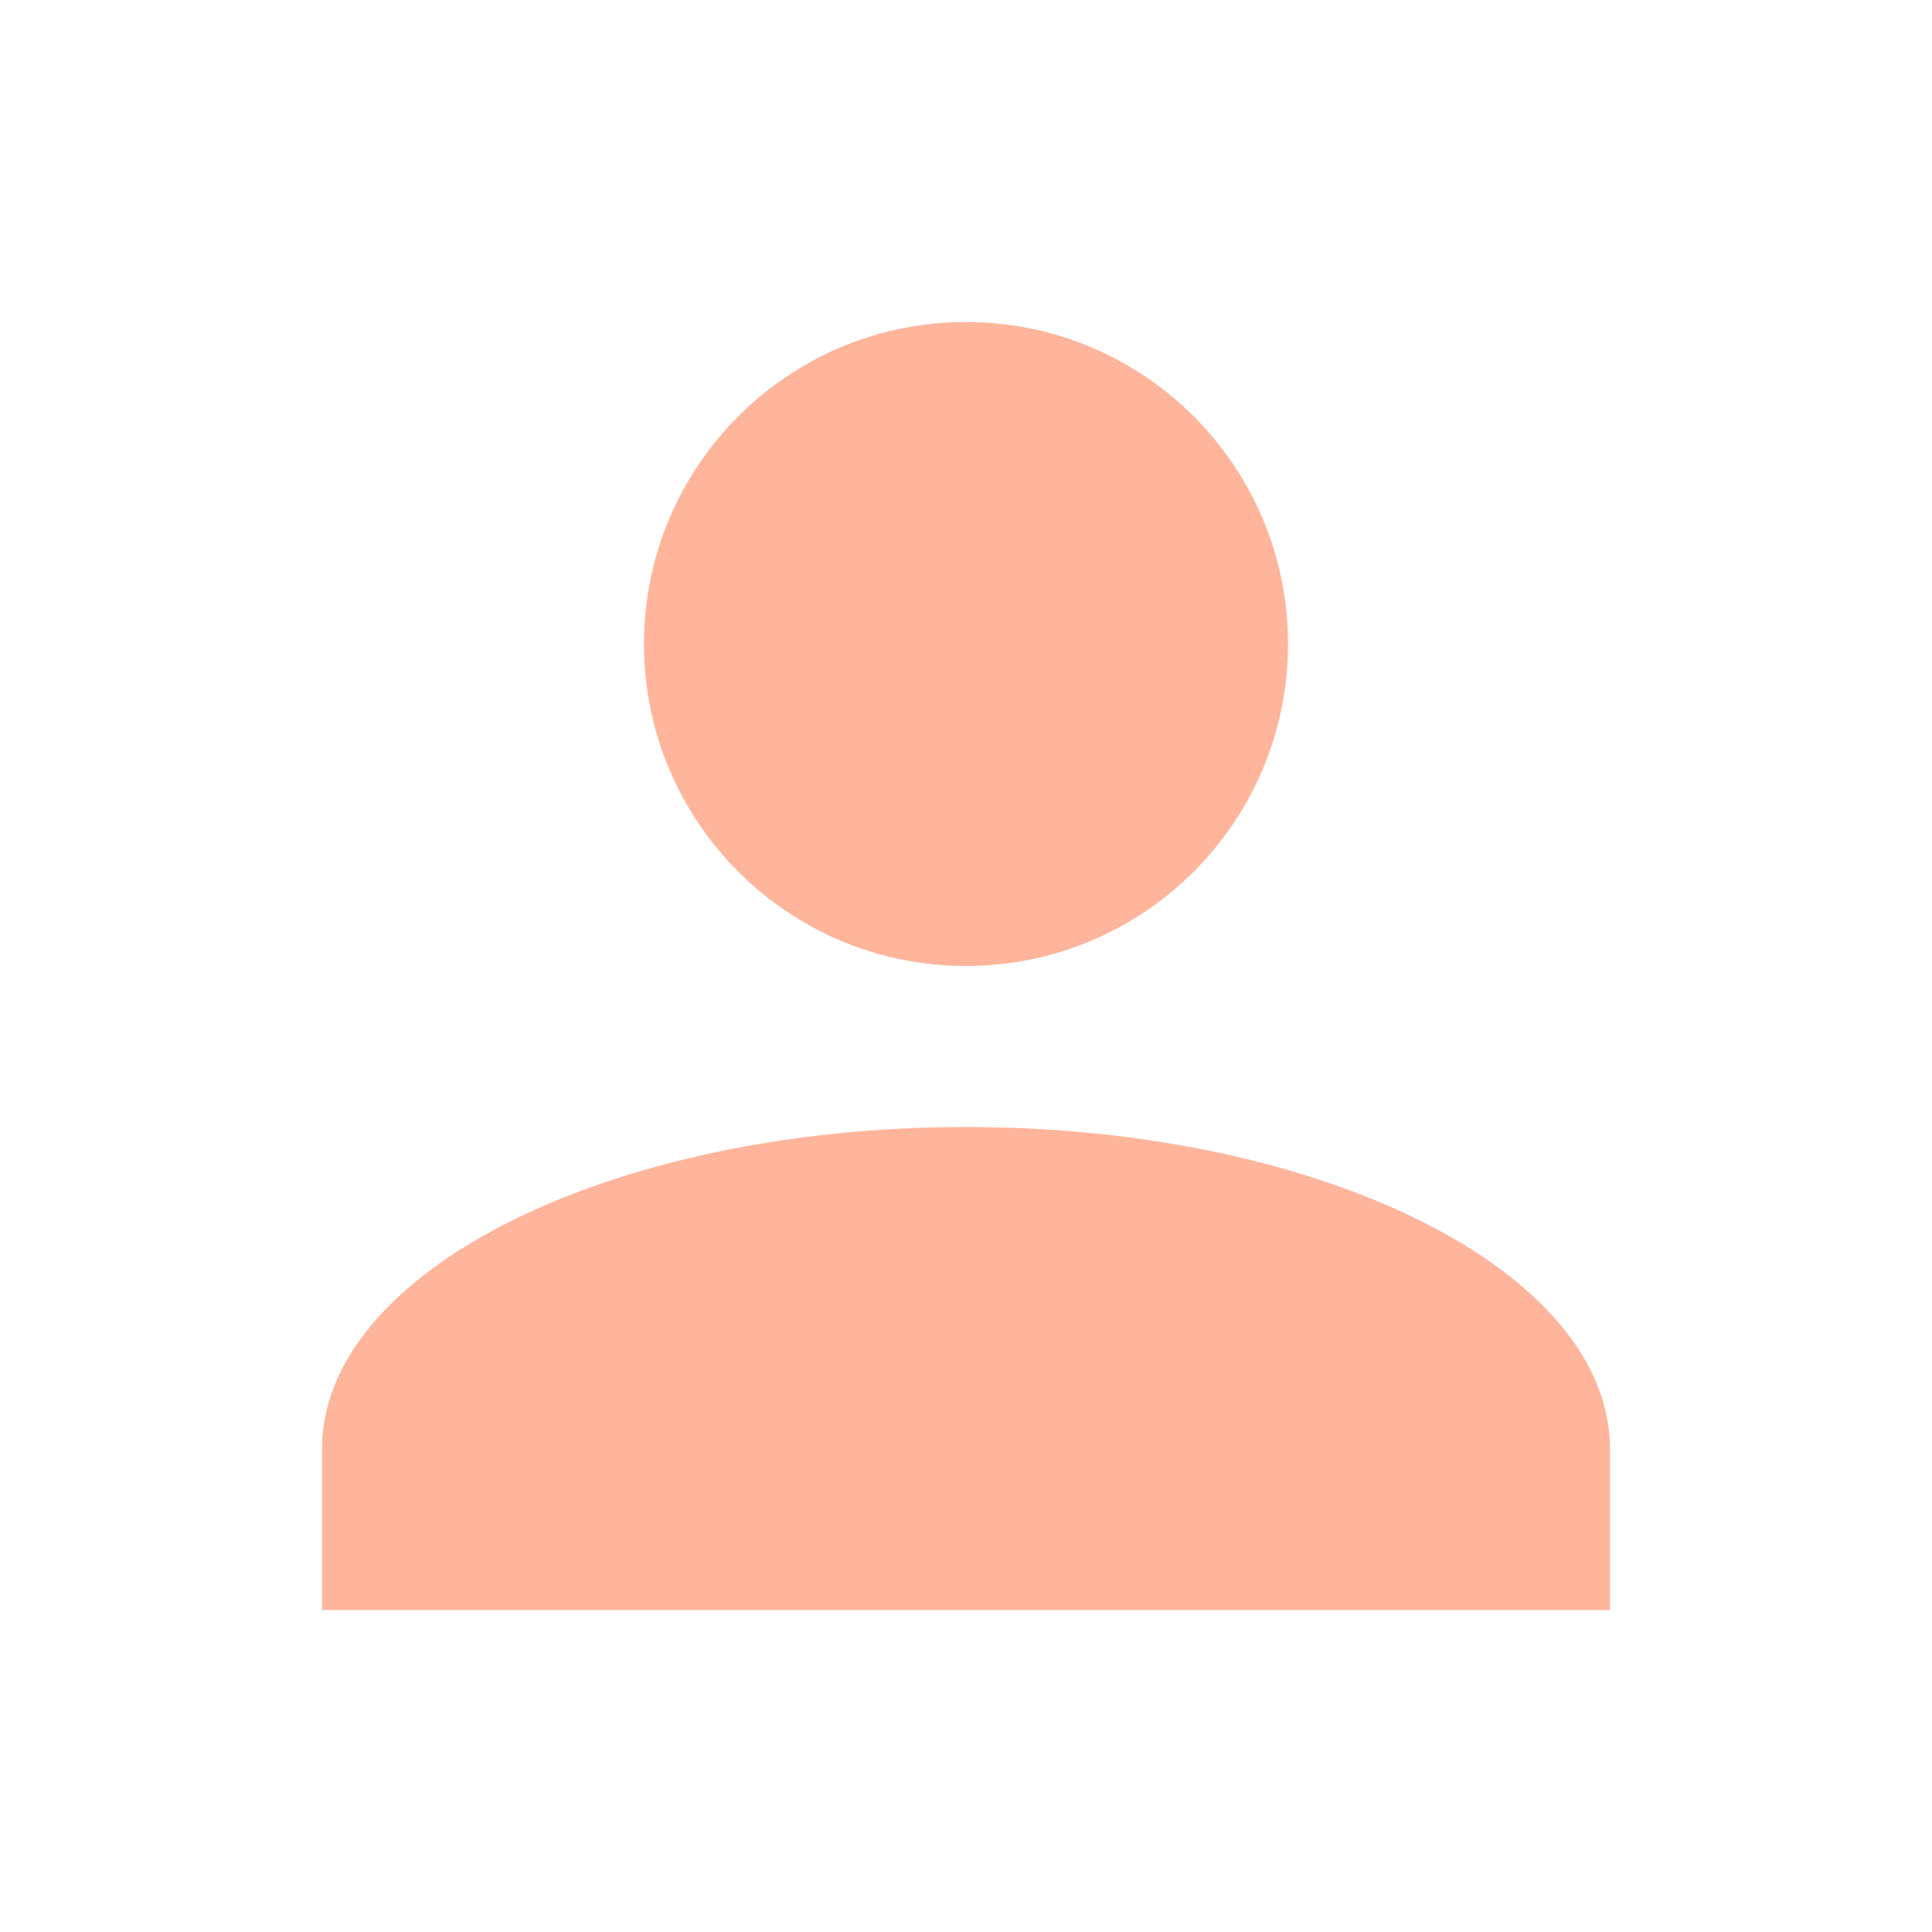
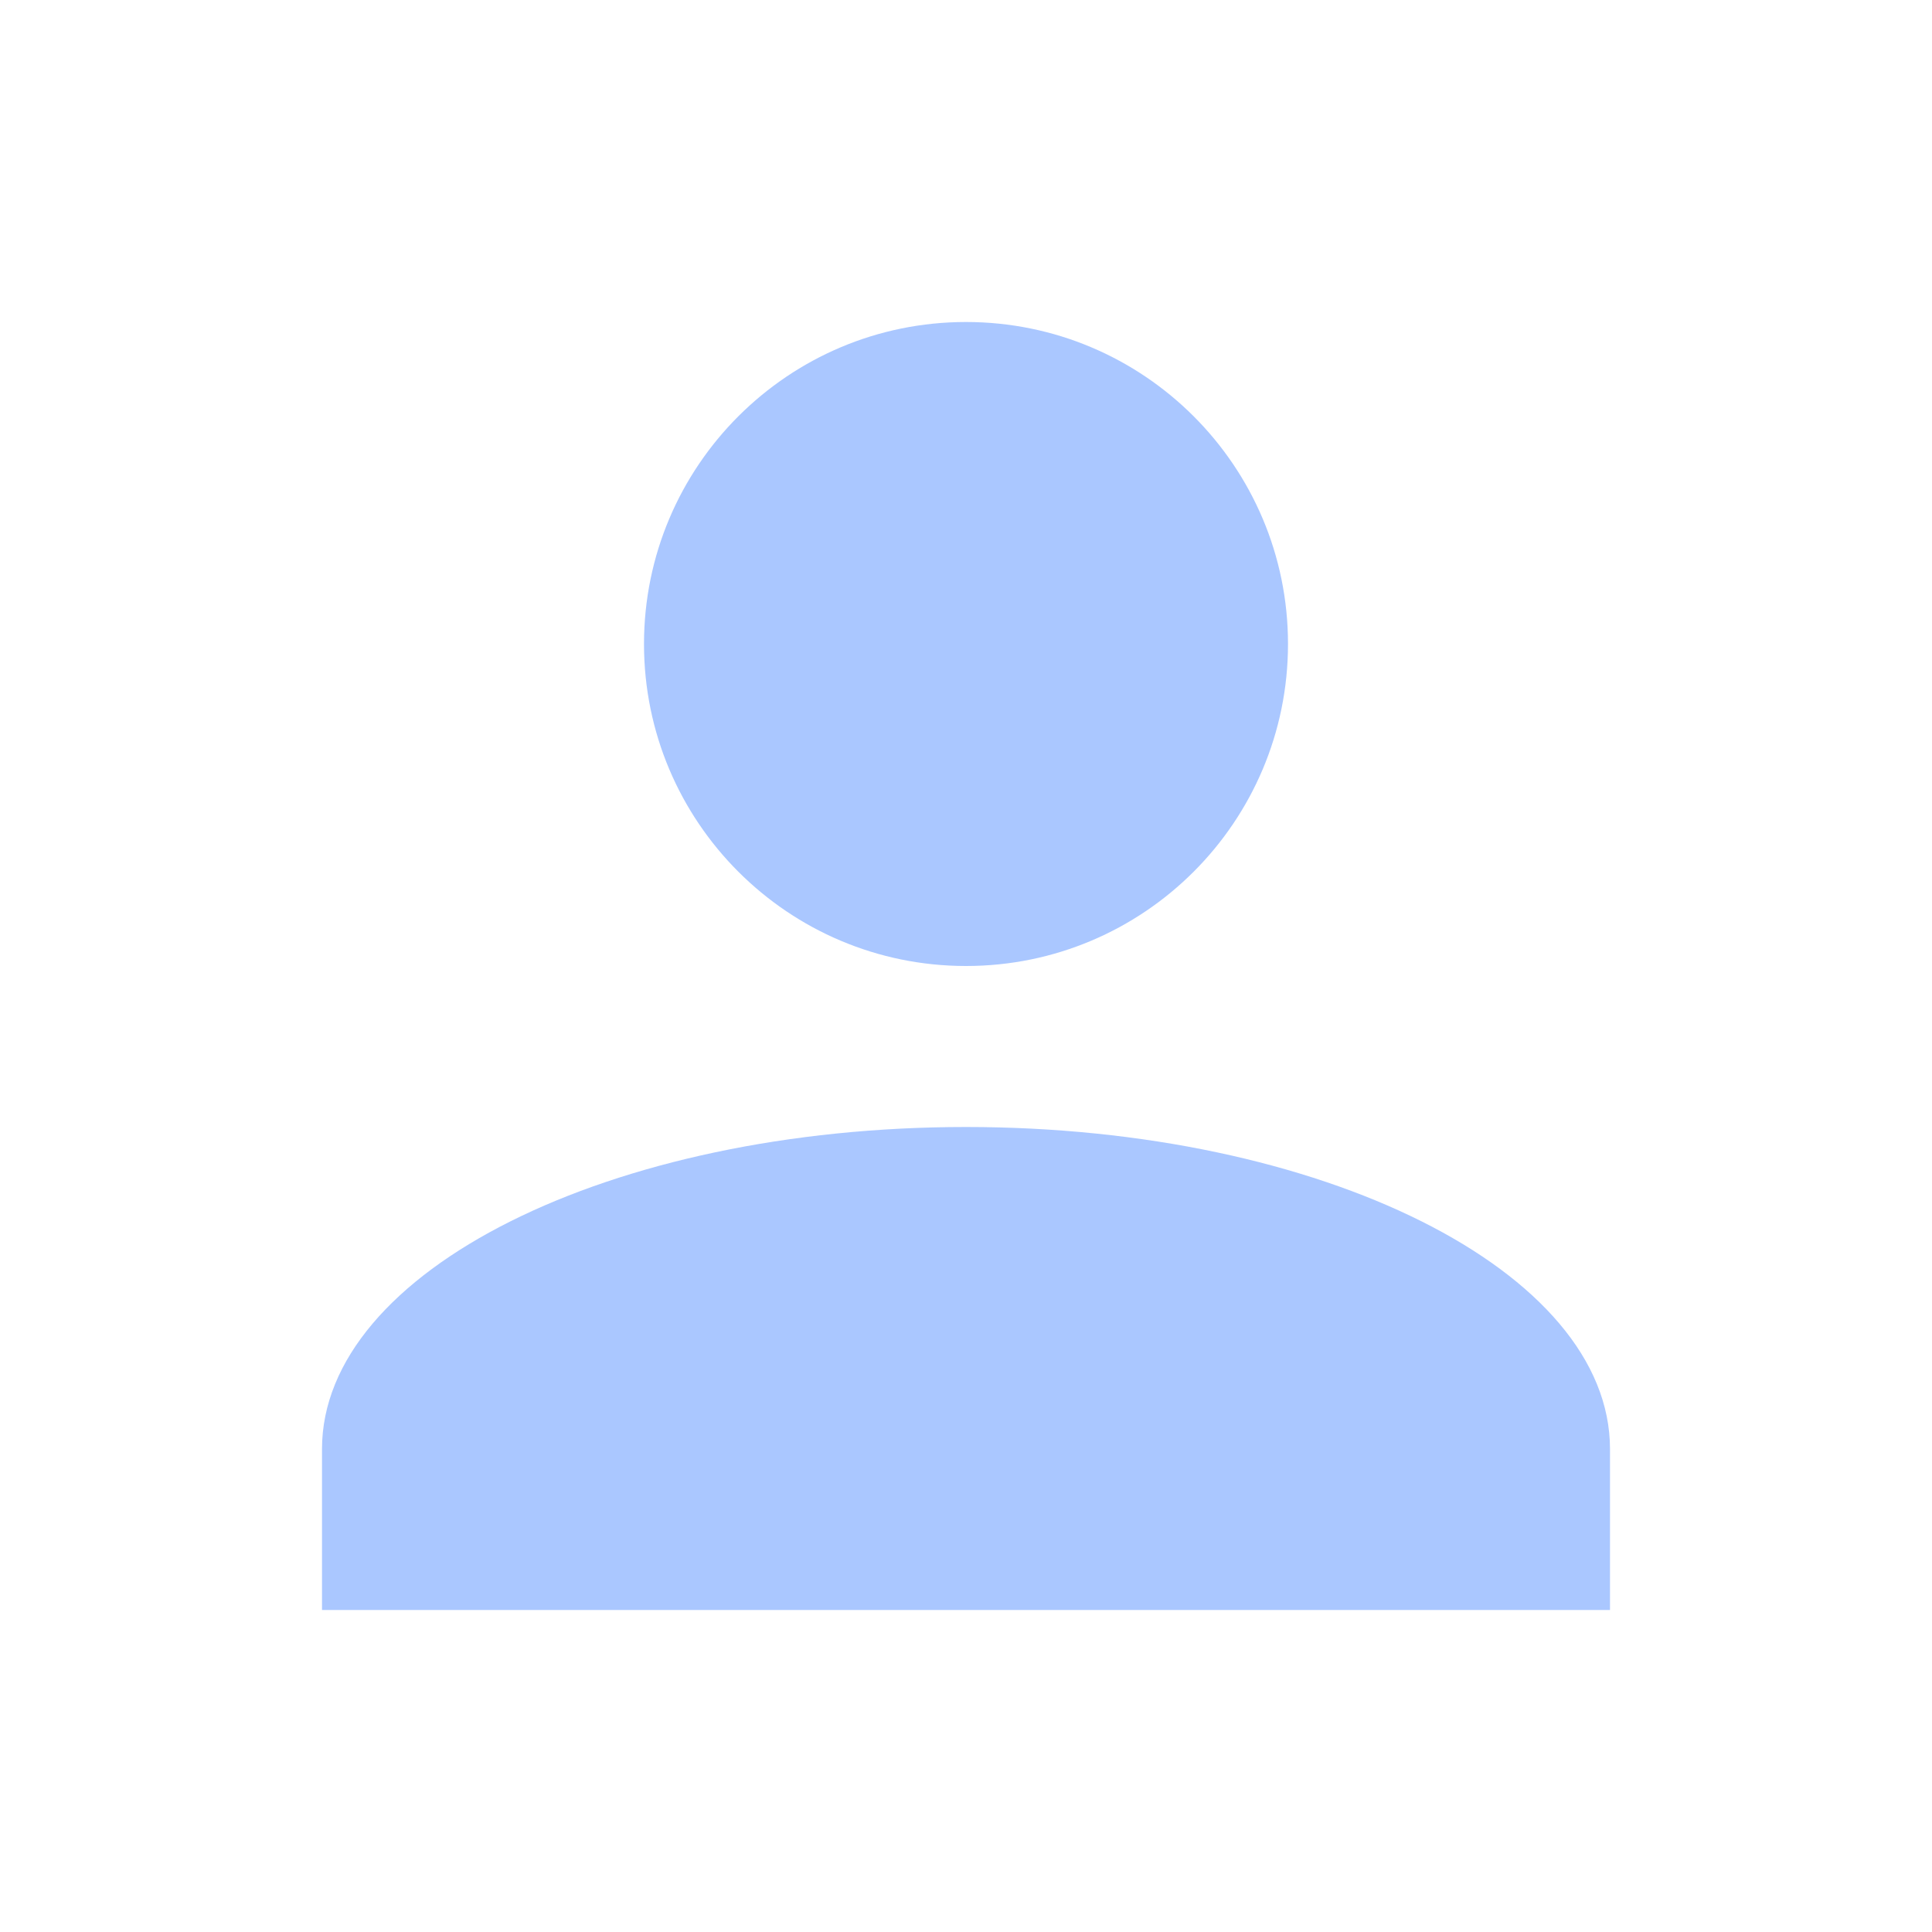
- <svg xmlns="http://www.w3.org/2000/svg" fill="#FFB59B" preserveAspectRatio="xMidYMid meet" id="mdi-account" viewBox="0 0 24 24">
+ <svg xmlns="http://www.w3.org/2000/svg" fill="#AAC7FF" preserveAspectRatio="xMidYMid meet" id="mdi-account" viewBox="0 0 24 24">
  <path d="M12,4A4,4 0 0,1 16,8A4,4 0 0,1 12,12A4,4 0 0,1 8,8A4,4 0 0,1 12,4M12,14C16.42,14 20,15.79 20,18V20H4V18C4,15.79 7.58,14 12,14Z" />
</svg>
